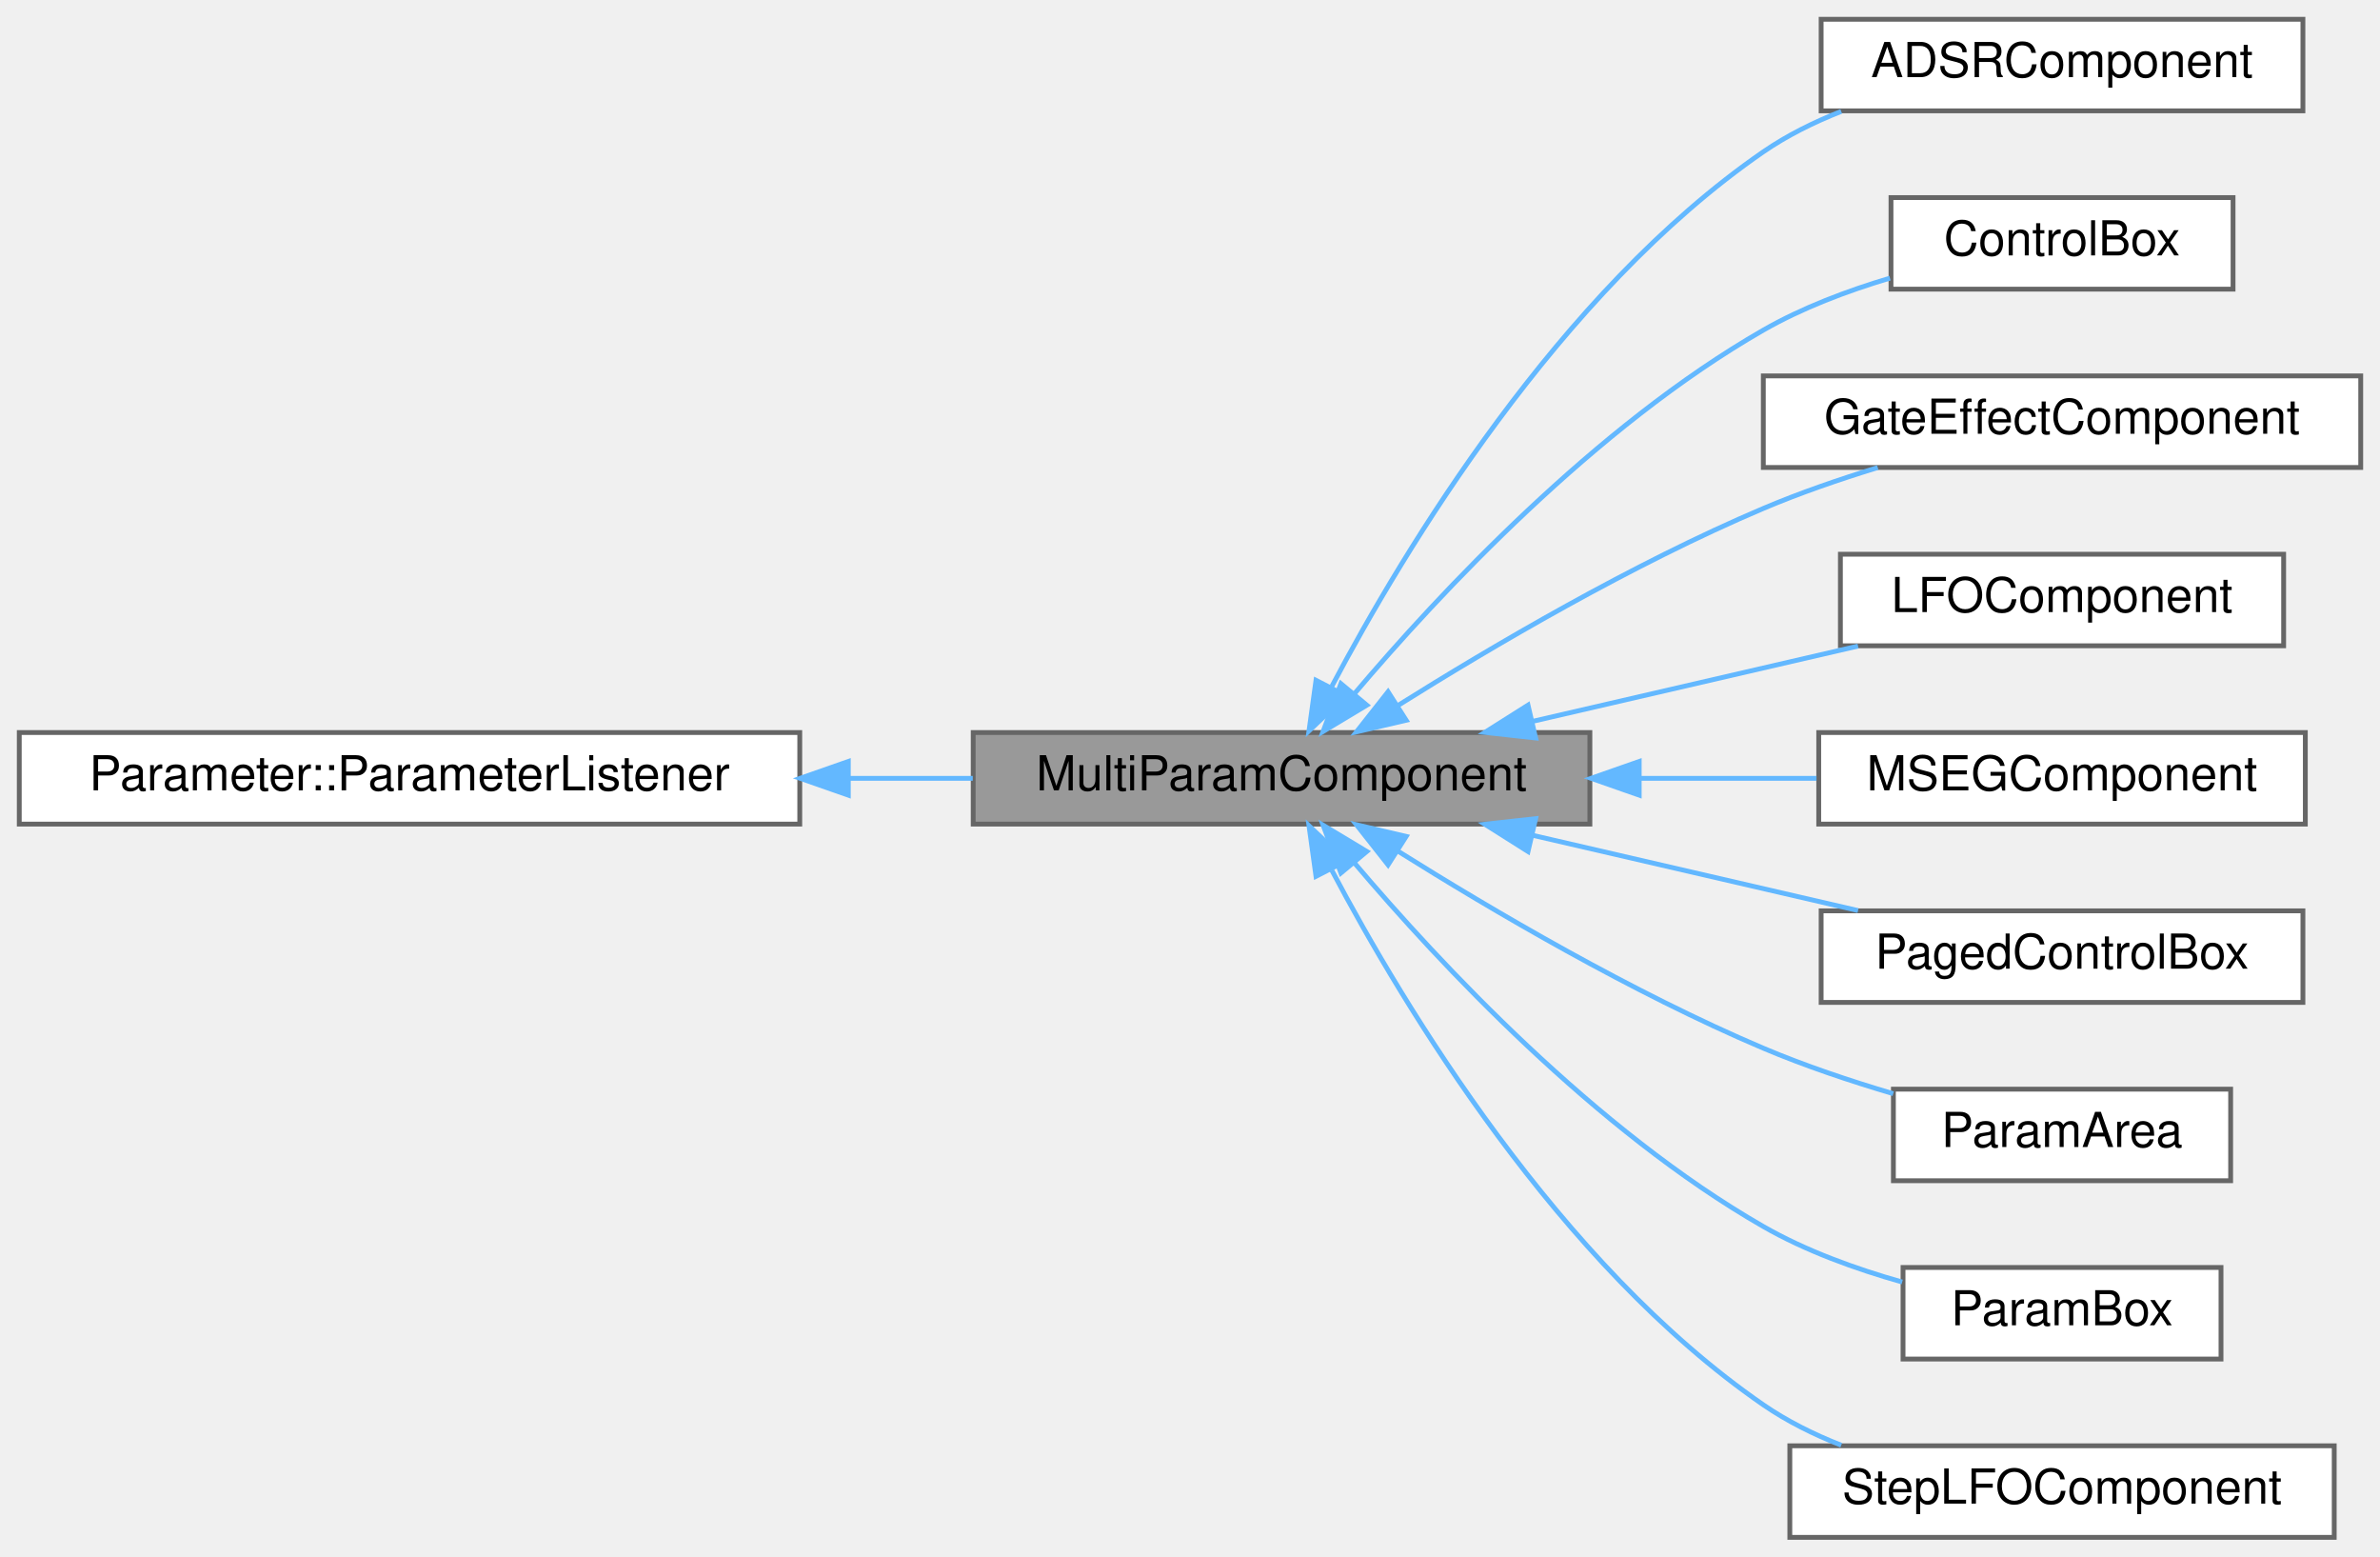
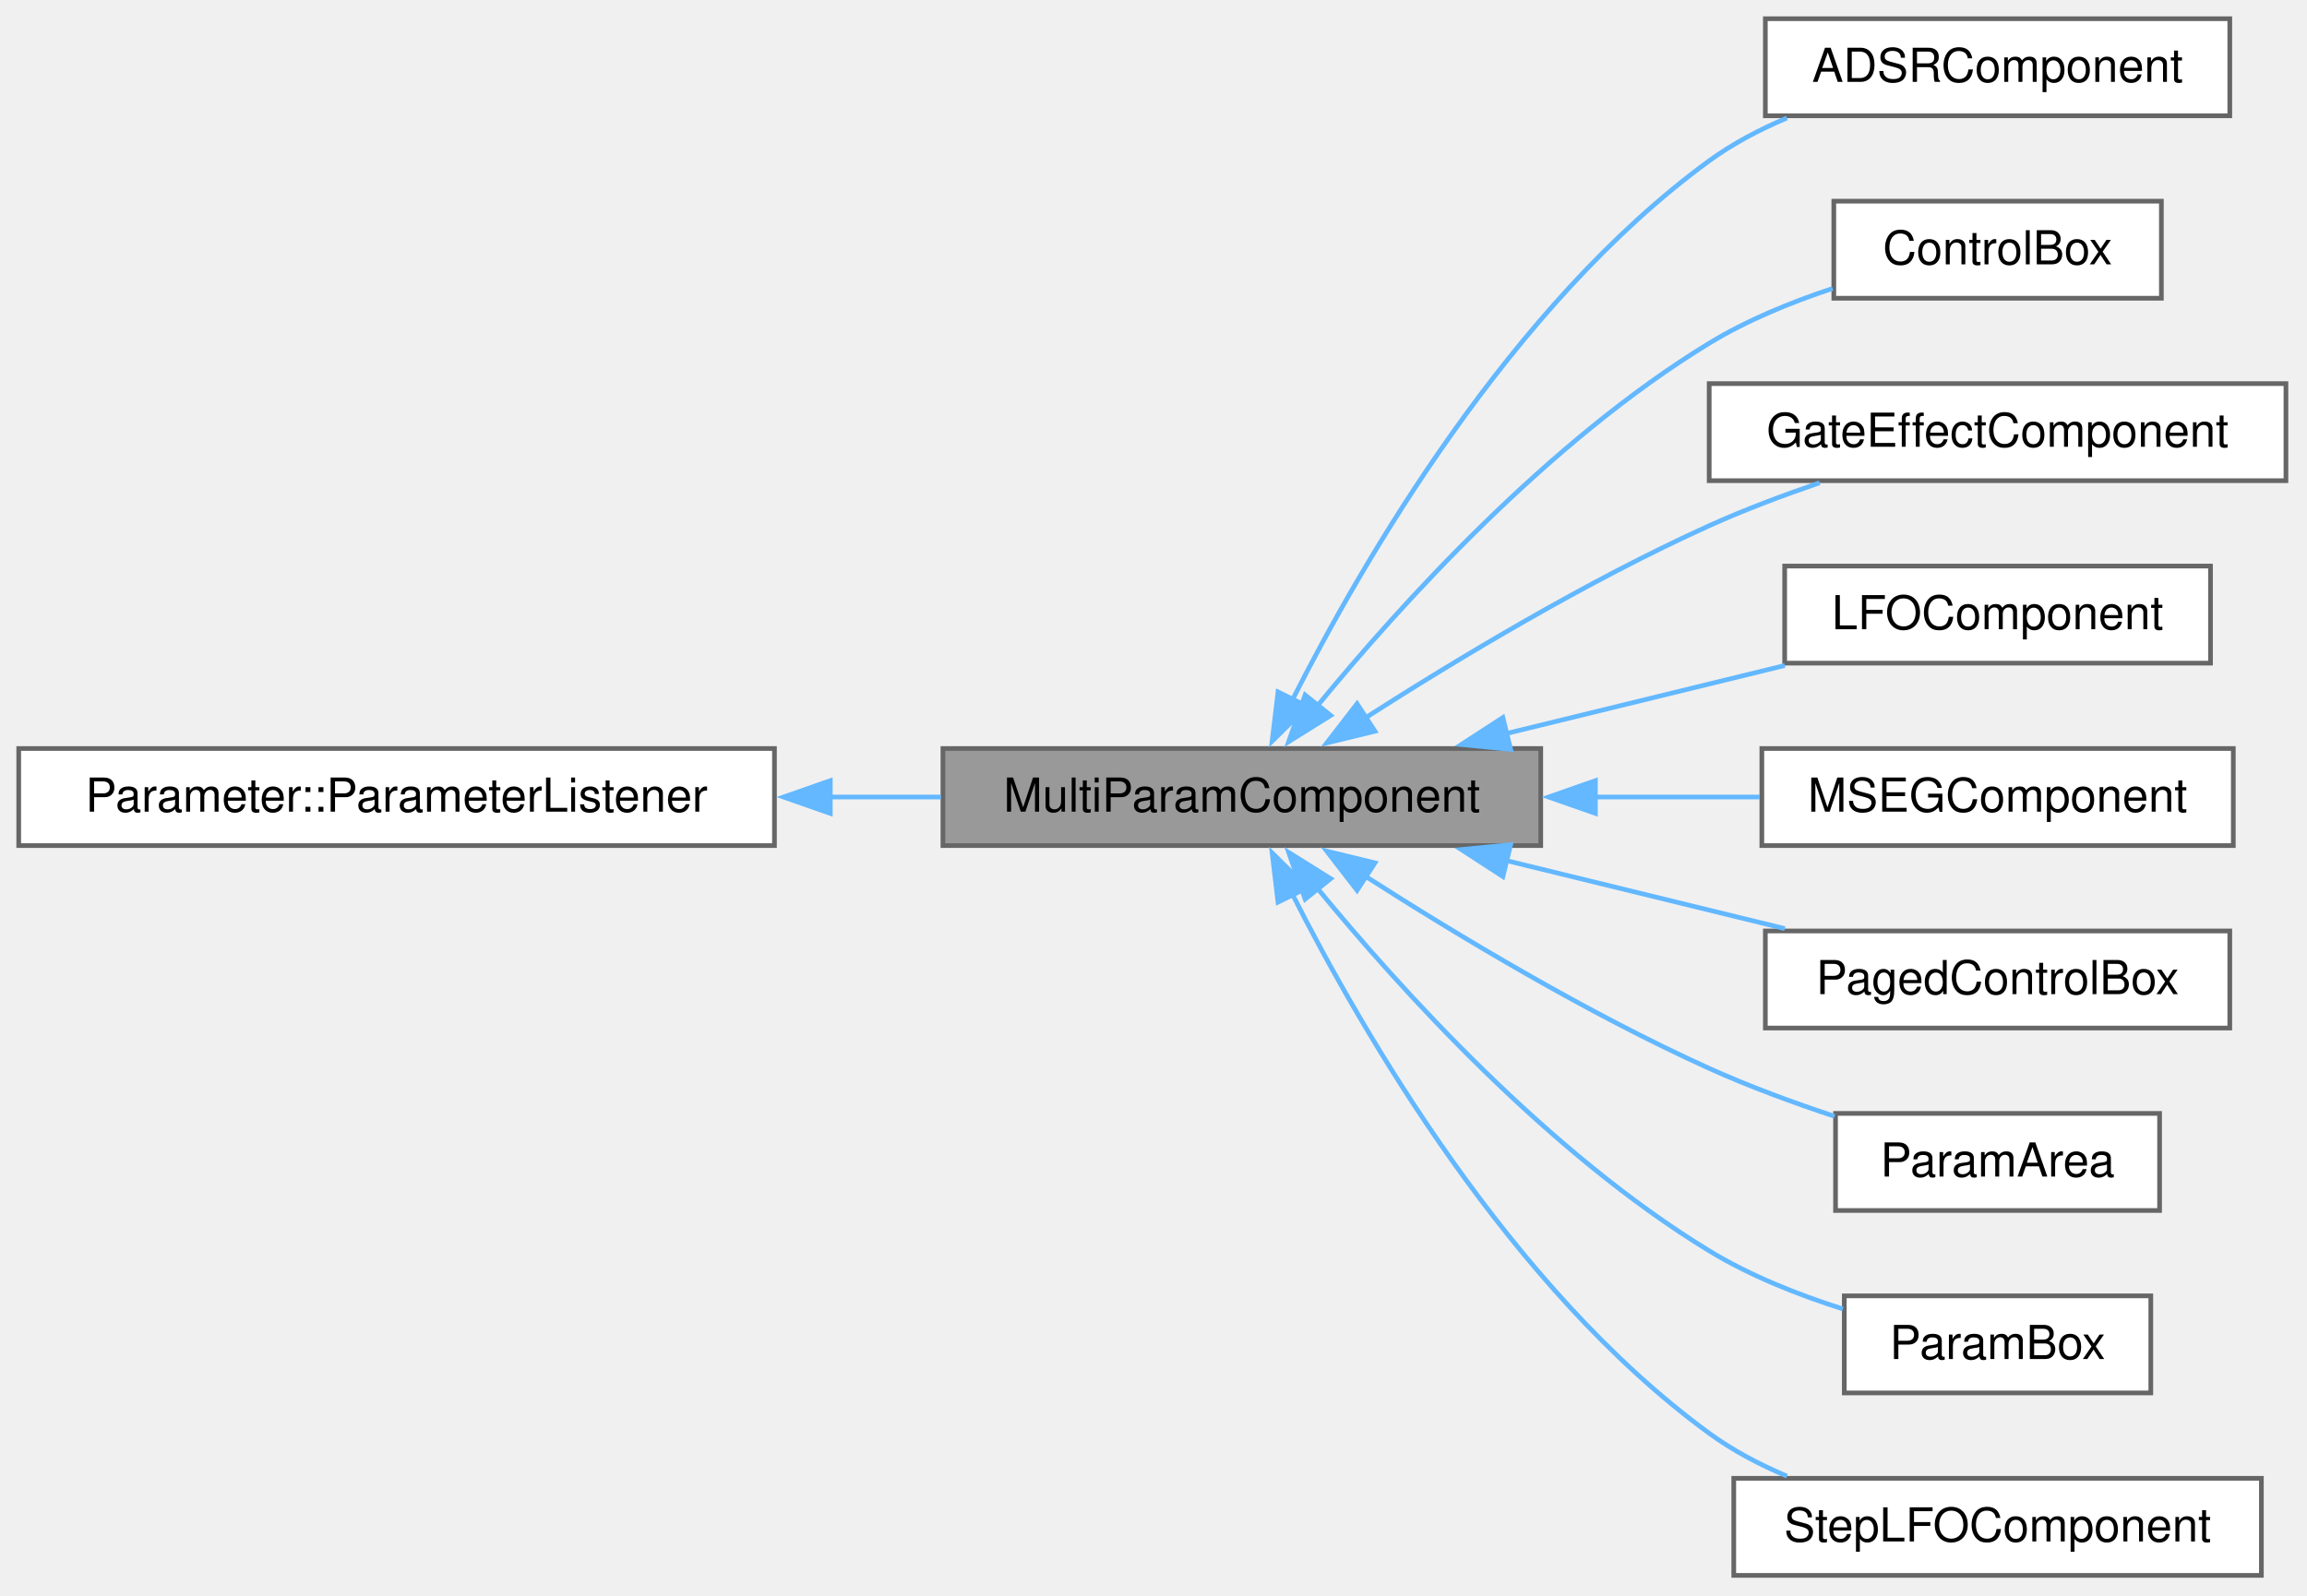
- <svg xmlns="http://www.w3.org/2000/svg" xmlns:xlink="http://www.w3.org/1999/xlink" width="494pt" height="323pt" viewBox="0.00 0.00 494.00 323.00">
-   <g id="graph0" class="graph" transform="scale(1 1) rotate(0) translate(4 319)">
+ <svg xmlns="http://www.w3.org/2000/svg" xmlns:xlink="http://www.w3.org/1999/xlink" width="493pt" height="341pt" viewBox="0.00 0.00 493.00 341.00">
+   <g id="graph0" class="graph" transform="scale(1 1) rotate(0) translate(4 336.75)">
    <g id="Node000001" class="node">
      <g id="a_Node000001">
        <a xlink:title="A base component for controlling multiple parameters at once.">
-           <polygon fill="#999999" stroke="#666666" points="326,-167 198,-167 198,-148 326,-148 326,-167" />
-           <text text-anchor="middle" x="262" y="-155" font-family="Helvetica,sans-Serif" font-size="10.00">MultiParamComponent</text>
+           <polygon fill="#999999" stroke="#666666" points="325.25,-176.75 197.5,-176.75 197.5,-156 325.25,-156 325.25,-176.75" />
+           <text xml:space="preserve" text-anchor="middle" x="261.38" y="-163.25" font-family="Helvetica,sans-Serif" font-size="10.00">MultiParamComponent</text>
        </a>
      </g>
    </g>
    <g id="Node000003" class="node">
      <g id="a_Node000003">
        <a xlink:href="classADSRComponent.html" target="_top" xlink:title="Interactive visual editor for ADSR envelope parameters.">
-           <polygon fill="white" stroke="#666666" points="474,-315 374,-315 374,-296 474,-296 474,-315" />
-           <text text-anchor="middle" x="424" y="-303" font-family="Helvetica,sans-Serif" font-size="10.00">ADSRComponent</text>
+           <polygon fill="white" stroke="#666666" points="472.5,-332.75 373.25,-332.75 373.25,-312 472.5,-312 472.5,-332.75" />
+           <text xml:space="preserve" text-anchor="middle" x="422.88" y="-319.25" font-family="Helvetica,sans-Serif" font-size="10.00">ADSRComponent</text>
        </a>
      </g>
    </g>
    <g id="edge2_Node000001_Node000003" class="edge">
      <g id="a_edge2_Node000001_Node000003">
        <a xlink:title=" ">
-           <path fill="none" stroke="#63b8ff" d="M272.45,-176.61C287.49,-205.04 319.56,-258.25 362,-287.5 366.91,-290.88 372.46,-293.64 378.17,-295.88" />
-           <polygon fill="#63b8ff" stroke="#63b8ff" points="275.38,-174.64 267.7,-167.35 269.15,-177.84 275.38,-174.64" />
+           <path fill="none" stroke="#63b8ff" d="M272.12,-187.03C287.16,-216.75 318.8,-271.4 361.25,-302.38 366.26,-306.03 371.98,-309.05 377.86,-311.53" />
+           <polygon fill="#63b8ff" stroke="#63b8ff" points="275.39,-185.75 267.85,-178.32 269.11,-188.84 275.39,-185.75" />
        </a>
      </g>
    </g>
    <g id="Node000004" class="node">
      <g id="a_Node000004">
        <a xlink:href="classControlBox.html" target="_top" xlink:title="Container for organizing plugin controls on a grid layout with page support.">
-           <polygon fill="white" stroke="#666666" points="459.5,-278 388.5,-278 388.5,-259 459.5,-259 459.5,-278" />
-           <text text-anchor="middle" x="424" y="-266" font-family="Helvetica,sans-Serif" font-size="10.00">ControlBox</text>
+           <polygon fill="white" stroke="#666666" points="457.88,-293.75 387.88,-293.75 387.88,-273 457.88,-273 457.88,-293.75" />
+           <text xml:space="preserve" text-anchor="middle" x="422.88" y="-280.25" font-family="Helvetica,sans-Serif" font-size="10.00">ControlBox</text>
        </a>
      </g>
    </g>
    <g id="edge3_Node000001_Node000004" class="edge">
      <g id="a_edge3_Node000001_Node000004">
        <a xlink:title=" ">
-           <path fill="none" stroke="#63b8ff" d="M277.08,-175C294.78,-195.89 327.12,-230.5 362,-250.5 370.05,-255.11 379.38,-258.64 388.29,-261.29" />
-           <polygon fill="#63b8ff" stroke="#63b8ff" points="279.7,-172.68 270.62,-167.22 274.32,-177.15 279.7,-172.68" />
+           <path fill="none" stroke="#63b8ff" d="M277.4,-185.72C295.23,-207.46 326.9,-242.45 361.25,-263.38 369.29,-268.28 378.68,-272.13 387.63,-275.09" />
+           <polygon fill="#63b8ff" stroke="#63b8ff" points="280.36,-183.82 271.38,-178.21 274.9,-188.2 280.36,-183.82" />
        </a>
      </g>
    </g>
    <g id="Node000005" class="node">
      <g id="a_Node000005">
        <a xlink:href="classGateEffectComponent.html" target="_top" xlink:title="An editor for the gate effect pattern.">
-           <polygon fill="white" stroke="#666666" points="486,-241 362,-241 362,-222 486,-222 486,-241" />
-           <text text-anchor="middle" x="424" y="-229" font-family="Helvetica,sans-Serif" font-size="10.00">GateEffectComponent</text>
+           <polygon fill="white" stroke="#666666" points="484.5,-254.75 361.25,-254.75 361.25,-234 484.5,-234 484.5,-254.75" />
+           <text xml:space="preserve" text-anchor="middle" x="422.88" y="-241.25" font-family="Helvetica,sans-Serif" font-size="10.00">GateEffectComponent</text>
        </a>
      </g>
    </g>
    <g id="edge4_Node000001_Node000005" class="edge">
      <g id="a_edge4_Node000001_Node000005">
        <a xlink:title=" ">
-           <path fill="none" stroke="#63b8ff" d="M286.09,-172.57C305.68,-184.85 334.85,-201.99 362,-213.5 369.52,-216.69 377.79,-219.54 385.75,-221.98" />
-           <polygon fill="#63b8ff" stroke="#63b8ff" points="287.87,-169.55 277.55,-167.14 284.11,-175.46 287.87,-169.55" />
+           <path fill="none" stroke="#63b8ff" d="M287.9,-183.38C307.41,-195.87 335.27,-212.63 361.25,-224.38 368.72,-227.75 376.94,-230.85 384.85,-233.55" />
+           <polygon fill="#63b8ff" stroke="#63b8ff" points="289.82,-180.45 279.52,-177.94 286,-186.32 289.82,-180.45" />
        </a>
      </g>
    </g>
    <g id="Node000006" class="node">
      <g id="a_Node000006">
        <a xlink:href="classLFOComponent.html" target="_top" xlink:title="Visual display of LFO waveform with animated phase indicators.">
-           <polygon fill="white" stroke="#666666" points="470,-204 378,-204 378,-185 470,-185 470,-204" />
-           <text text-anchor="middle" x="424" y="-192" font-family="Helvetica,sans-Serif" font-size="10.00">LFOComponent</text>
+           <polygon fill="white" stroke="#666666" points="468.38,-215.75 377.38,-215.75 377.38,-195 468.38,-195 468.38,-215.75" />
+           <text xml:space="preserve" text-anchor="middle" x="422.88" y="-202.25" font-family="Helvetica,sans-Serif" font-size="10.00">LFOComponent</text>
        </a>
      </g>
    </g>
    <g id="edge5_Node000001_Node000006" class="edge">
      <g id="a_edge5_Node000001_Node000006">
        <a xlink:title=" ">
-           <path fill="none" stroke="#63b8ff" d="M313.98,-169.29C335.82,-174.34 361,-180.16 381.66,-184.94" />
-           <polygon fill="#63b8ff" stroke="#63b8ff" points="314.74,-165.87 304.2,-167.03 313.16,-172.69 314.74,-165.87" />
+           <path fill="none" stroke="#63b8ff" d="M317.97,-179.97C337.42,-184.72 358.99,-190 377.41,-194.5" />
+           <polygon fill="#63b8ff" stroke="#63b8ff" points="318.82,-176.57 308.27,-177.6 317.16,-183.37 318.82,-176.57" />
        </a>
      </g>
    </g>
    <g id="Node000007" class="node">
      <g id="a_Node000007">
        <a xlink:href="classMSEGComponent.html" target="_top" xlink:title="Draws an MSEG LFO curve and shows a little dot moving long.">
-           <polygon fill="white" stroke="#666666" points="474.5,-167 373.5,-167 373.5,-148 474.5,-148 474.5,-167" />
-           <text text-anchor="middle" x="424" y="-155" font-family="Helvetica,sans-Serif" font-size="10.00">MSEGComponent</text>
+           <polygon fill="white" stroke="#666666" points="473.25,-176.75 372.5,-176.75 372.5,-156 473.25,-156 473.25,-176.75" />
+           <text xml:space="preserve" text-anchor="middle" x="422.88" y="-163.25" font-family="Helvetica,sans-Serif" font-size="10.00">MSEGComponent</text>
        </a>
      </g>
    </g>
    <g id="edge6_Node000001_Node000007" class="edge">
      <g id="a_edge6_Node000001_Node000007">
        <a xlink:title=" ">
-           <path fill="none" stroke="#63b8ff" d="M336.54,-157.5C348.9,-157.5 361.46,-157.5 373.04,-157.5" />
-           <polygon fill="#63b8ff" stroke="#63b8ff" points="336.24,-154 326.24,-157.5 336.24,-161 336.24,-154" />
+           <path fill="none" stroke="#63b8ff" d="M336.79,-166.38C348.75,-166.38 360.87,-166.38 372.07,-166.38" />
+           <polygon fill="#63b8ff" stroke="#63b8ff" points="336.93,-162.88 326.93,-166.38 336.93,-169.88 336.93,-162.88" />
        </a>
      </g>
    </g>
    <g id="Node000008" class="node">
      <g id="a_Node000008">
        <a xlink:href="classPagedControlBox.html" target="_top" xlink:title="Advanced container with sliding page transitions for organizing controls.">
-           <polygon fill="white" stroke="#666666" points="474,-130 374,-130 374,-111 474,-111 474,-130" />
-           <text text-anchor="middle" x="424" y="-118" font-family="Helvetica,sans-Serif" font-size="10.00">PagedControlBox</text>
+           <polygon fill="white" stroke="#666666" points="472.5,-137.75 373.25,-137.75 373.25,-117 472.5,-117 472.5,-137.75" />
+           <text xml:space="preserve" text-anchor="middle" x="422.88" y="-124.25" font-family="Helvetica,sans-Serif" font-size="10.00">PagedControlBox</text>
        </a>
      </g>
    </g>
    <g id="edge7_Node000001_Node000008" class="edge">
      <g id="a_edge7_Node000001_Node000008">
        <a xlink:title=" ">
-           <path fill="none" stroke="#63b8ff" d="M313.98,-145.71C335.82,-140.66 361,-134.84 381.66,-130.06" />
-           <polygon fill="#63b8ff" stroke="#63b8ff" points="313.16,-142.31 304.2,-147.97 314.74,-149.13 313.16,-142.31" />
+           <path fill="none" stroke="#63b8ff" d="M317.97,-152.78C337.42,-148.03 358.99,-142.75 377.41,-138.25" />
+           <polygon fill="#63b8ff" stroke="#63b8ff" points="317.16,-149.38 308.27,-155.15 318.82,-156.18 317.16,-149.38" />
        </a>
      </g>
    </g>
    <g id="Node000009" class="node">
      <g id="a_Node000009">
        <a xlink:href="classParamArea.html" target="_top" xlink:title="A box for graphs without a header.">
-           <polygon fill="white" stroke="#666666" points="459,-93 389,-93 389,-74 459,-74 459,-93" />
-           <text text-anchor="middle" x="424" y="-81" font-family="Helvetica,sans-Serif" font-size="10.00">ParamArea</text>
+           <polygon fill="white" stroke="#666666" points="457.5,-98.75 388.25,-98.75 388.25,-78 457.5,-78 457.5,-98.75" />
+           <text xml:space="preserve" text-anchor="middle" x="422.88" y="-85.25" font-family="Helvetica,sans-Serif" font-size="10.00">ParamArea</text>
        </a>
      </g>
    </g>
    <g id="edge8_Node000001_Node000009" class="edge">
      <g id="a_edge8_Node000001_Node000009">
        <a xlink:title=" ">
-           <path fill="none" stroke="#63b8ff" d="M286.09,-142.43C305.68,-130.15 334.85,-113.01 362,-101.5 370.54,-97.88 380.04,-94.7 388.96,-92.06" />
-           <polygon fill="#63b8ff" stroke="#63b8ff" points="284.11,-139.54 277.55,-147.86 287.87,-145.45 284.11,-139.54" />
+           <path fill="none" stroke="#63b8ff" d="M287.9,-149.37C307.41,-136.88 335.27,-120.12 361.25,-108.38 369.73,-104.54 379.18,-101.07 388.04,-98.13" />
+           <polygon fill="#63b8ff" stroke="#63b8ff" points="286,-146.43 279.52,-154.81 289.82,-152.3 286,-146.43" />
        </a>
      </g>
    </g>
    <g id="Node000010" class="node">
      <g id="a_Node000010">
        <a xlink:href="classParamBox.html" target="_top" xlink:title="A box for knobs with a header.">
-           <polygon fill="white" stroke="#666666" points="457,-56 391,-56 391,-37 457,-37 457,-56" />
-           <text text-anchor="middle" x="424" y="-44" font-family="Helvetica,sans-Serif" font-size="10.00">ParamBox</text>
+           <polygon fill="white" stroke="#666666" points="455.62,-59.75 390.12,-59.75 390.12,-39 455.62,-39 455.62,-59.75" />
+           <text xml:space="preserve" text-anchor="middle" x="422.88" y="-46.25" font-family="Helvetica,sans-Serif" font-size="10.00">ParamBox</text>
        </a>
      </g>
    </g>
    <g id="edge9_Node000001_Node000010" class="edge">
      <g id="a_edge9_Node000001_Node000010">
        <a xlink:title=" ">
-           <path fill="none" stroke="#63b8ff" d="M277.08,-140C294.78,-119.11 327.12,-84.5 362,-64.5 370.81,-59.45 381.17,-55.7 390.82,-52.98" />
-           <polygon fill="#63b8ff" stroke="#63b8ff" points="274.32,-137.85 270.62,-147.78 279.7,-142.32 274.32,-137.85" />
+           <path fill="none" stroke="#63b8ff" d="M277.4,-147.03C295.23,-125.29 326.9,-90.3 361.25,-69.38 369.96,-64.07 380.24,-59.99 389.83,-56.95" />
+           <polygon fill="#63b8ff" stroke="#63b8ff" points="274.9,-144.55 271.38,-154.54 280.36,-148.93 274.9,-144.55" />
        </a>
      </g>
    </g>
    <g id="Node000011" class="node">
      <g id="a_Node000011">
        <a xlink:href="classStepLFOComponent.html" target="_top" xlink:title="Draws a step LFO curve and shows a little dot moving long.">
-           <polygon fill="white" stroke="#666666" points="480.5,-19 367.5,-19 367.5,0 480.5,0 480.5,-19" />
-           <text text-anchor="middle" x="424" y="-7" font-family="Helvetica,sans-Serif" font-size="10.00">StepLFOComponent</text>
+           <polygon fill="white" stroke="#666666" points="479.25,-20.75 366.5,-20.75 366.5,0 479.25,0 479.25,-20.75" />
+           <text xml:space="preserve" text-anchor="middle" x="422.88" y="-7.25" font-family="Helvetica,sans-Serif" font-size="10.00">StepLFOComponent</text>
        </a>
      </g>
    </g>
    <g id="edge10_Node000001_Node000011" class="edge">
      <g id="a_edge10_Node000001_Node000011">
        <a xlink:title=" ">
-           <path fill="none" stroke="#63b8ff" d="M272.45,-138.39C287.49,-109.96 319.56,-56.75 362,-27.5 366.91,-24.12 372.46,-21.36 378.17,-19.12" />
-           <polygon fill="#63b8ff" stroke="#63b8ff" points="269.15,-137.16 267.7,-147.65 275.38,-140.36 269.15,-137.16" />
+           <path fill="none" stroke="#63b8ff" d="M272.12,-145.72C287.16,-116 318.8,-61.35 361.25,-30.38 366.26,-26.72 371.98,-23.7 377.86,-21.22" />
+           <polygon fill="#63b8ff" stroke="#63b8ff" points="269.11,-143.91 267.85,-154.43 275.39,-147 269.11,-143.91" />
        </a>
      </g>
    </g>
    <g id="Node000002" class="node">
      <g id="a_Node000002">
        <a xlink:href="classParameter_1_1ParameterListener.html" target="_top" xlink:title=" ">
-           <polygon fill="white" stroke="#666666" points="162,-167 0,-167 0,-148 162,-148 162,-167" />
-           <text text-anchor="middle" x="81" y="-155" font-family="Helvetica,sans-Serif" font-size="10.00">Parameter::ParameterListener</text>
+           <polygon fill="white" stroke="#666666" points="161.5,-176.75 0,-176.75 0,-156 161.5,-156 161.5,-176.75" />
+           <text xml:space="preserve" text-anchor="middle" x="80.75" y="-163.25" font-family="Helvetica,sans-Serif" font-size="10.00">Parameter::ParameterListener</text>
        </a>
      </g>
    </g>
    <g id="edge1_Node000001_Node000002" class="edge">
      <g id="a_edge1_Node000001_Node000002">
        <a xlink:title=" ">
-           <path fill="none" stroke="#63b8ff" d="M172.24,-157.5C180.92,-157.5 189.58,-157.5 197.91,-157.5" />
-           <polygon fill="#63b8ff" stroke="#63b8ff" points="172.08,-154 162.08,-157.5 172.08,-161 172.08,-154" />
+           <path fill="none" stroke="#63b8ff" d="M173.28,-166.38C181.32,-166.38 189.33,-166.38 197.07,-166.38" />
+           <polygon fill="#63b8ff" stroke="#63b8ff" points="173.43,-162.88 163.43,-166.38 173.43,-169.88 173.43,-162.88" />
        </a>
      </g>
    </g>
  </g>
</svg>
